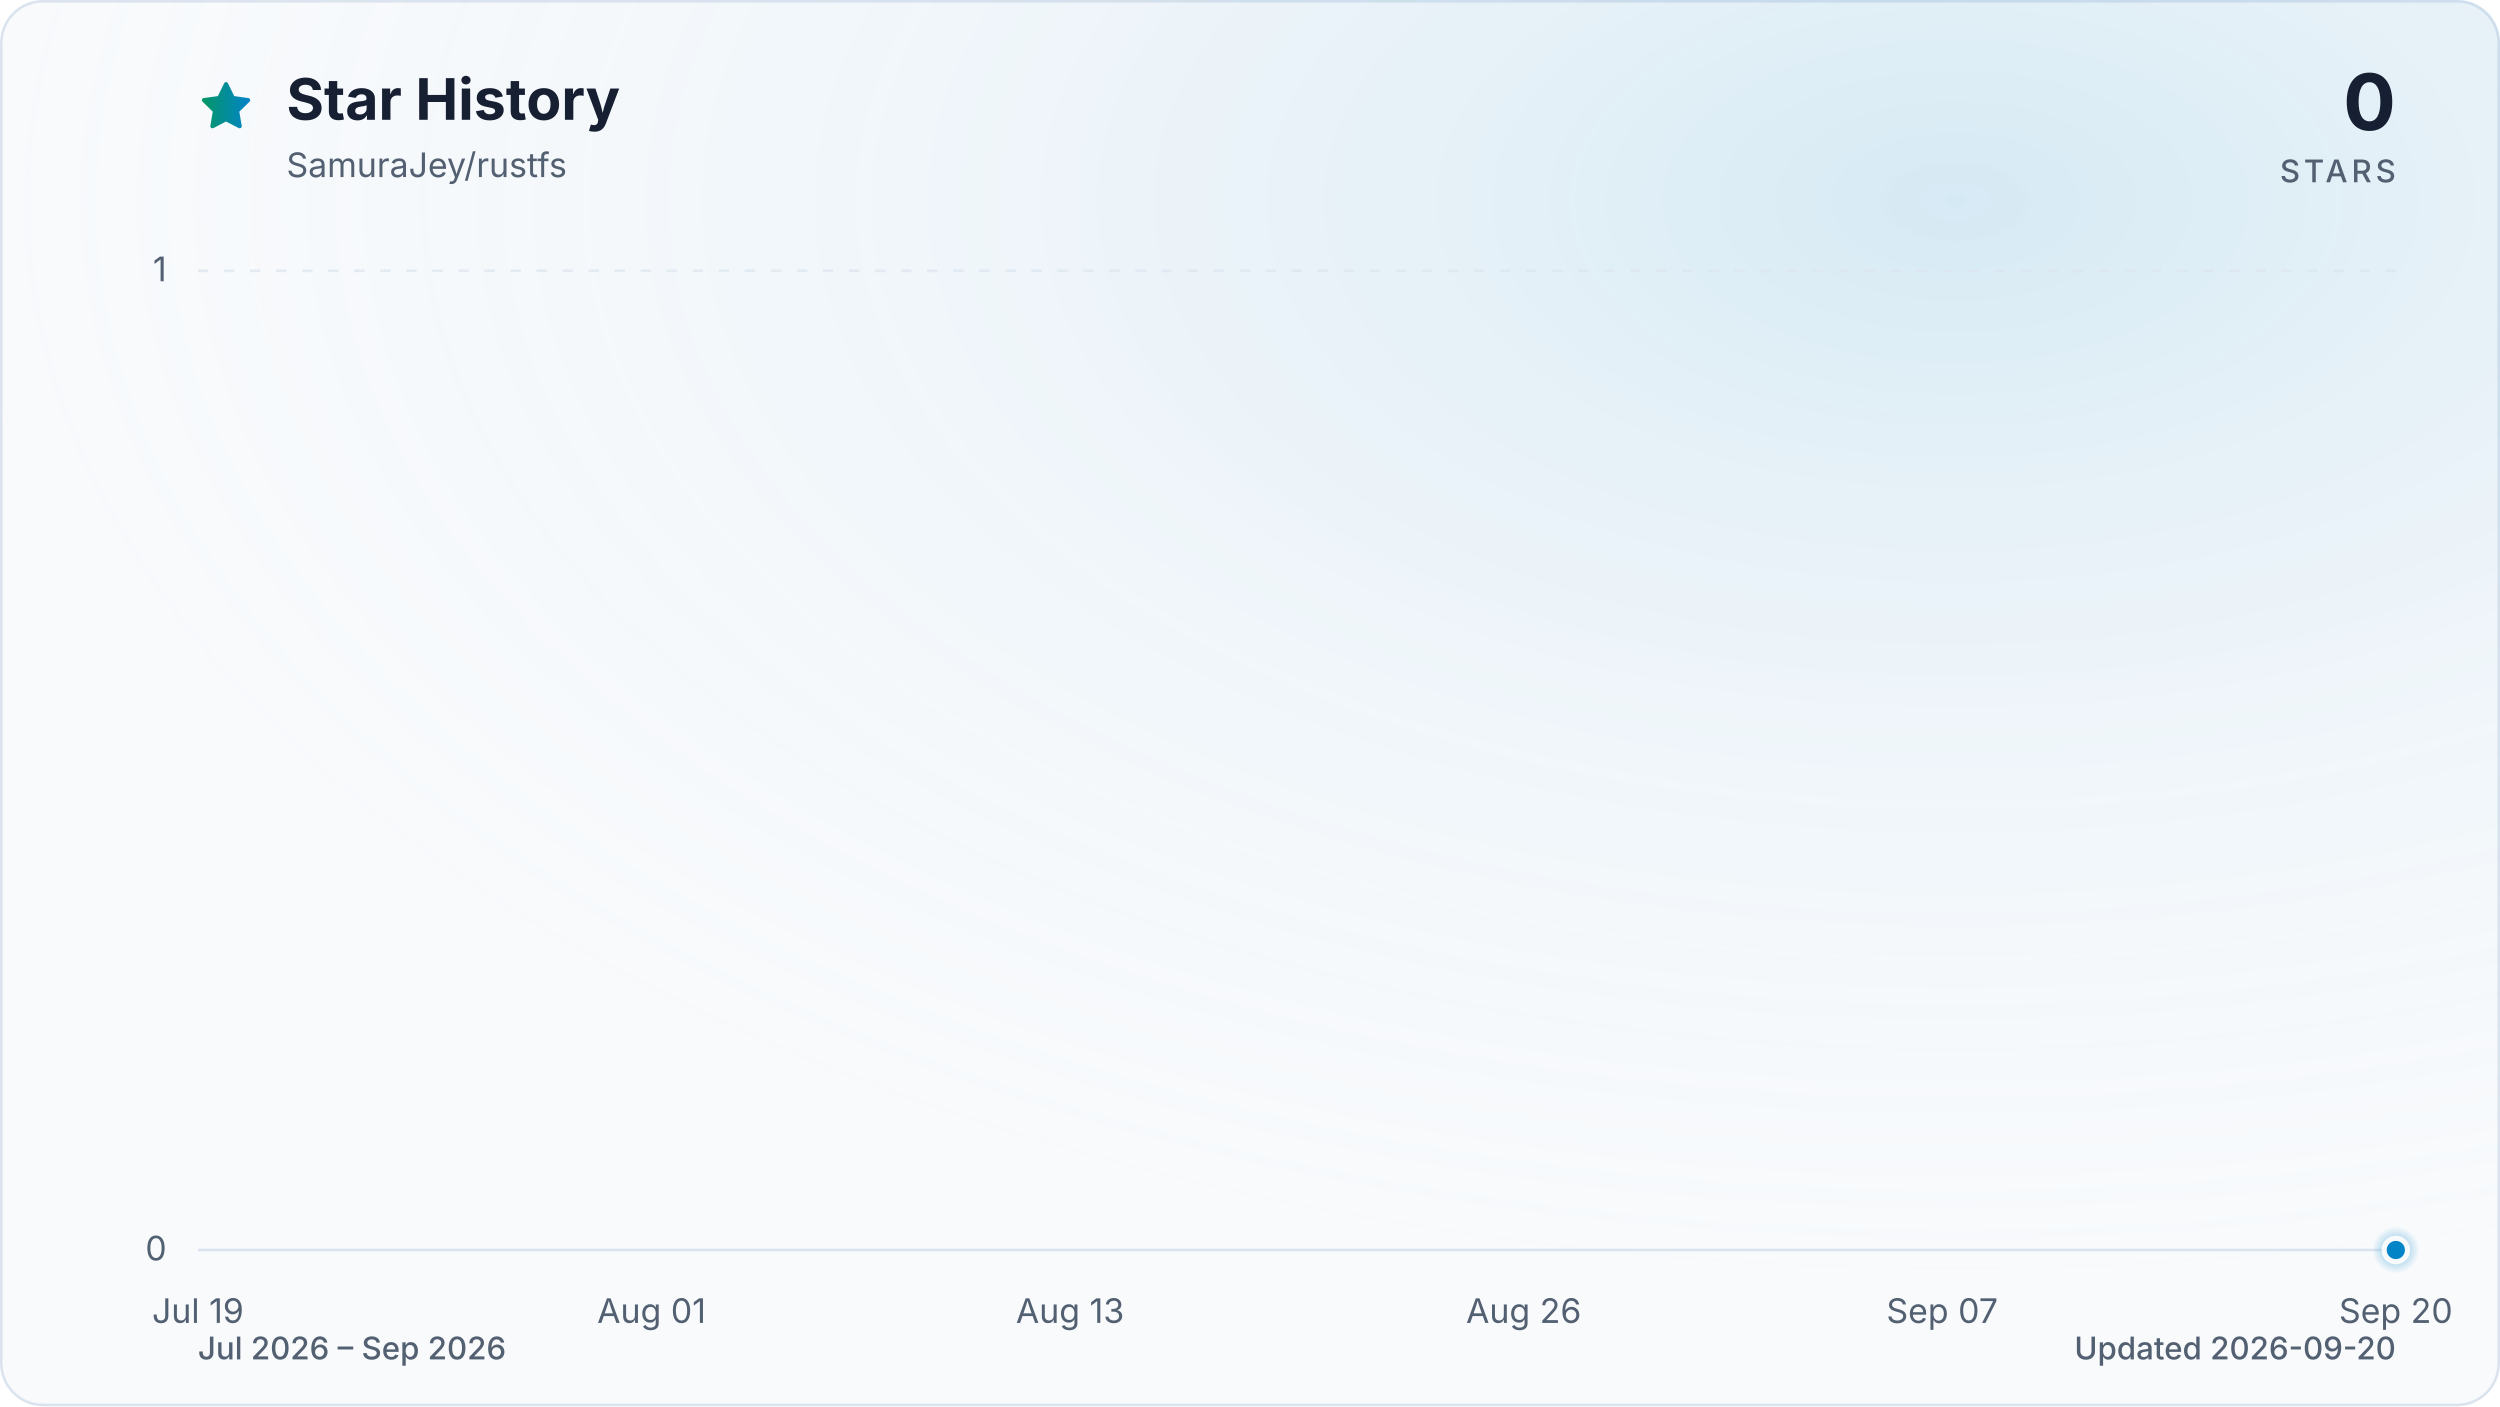
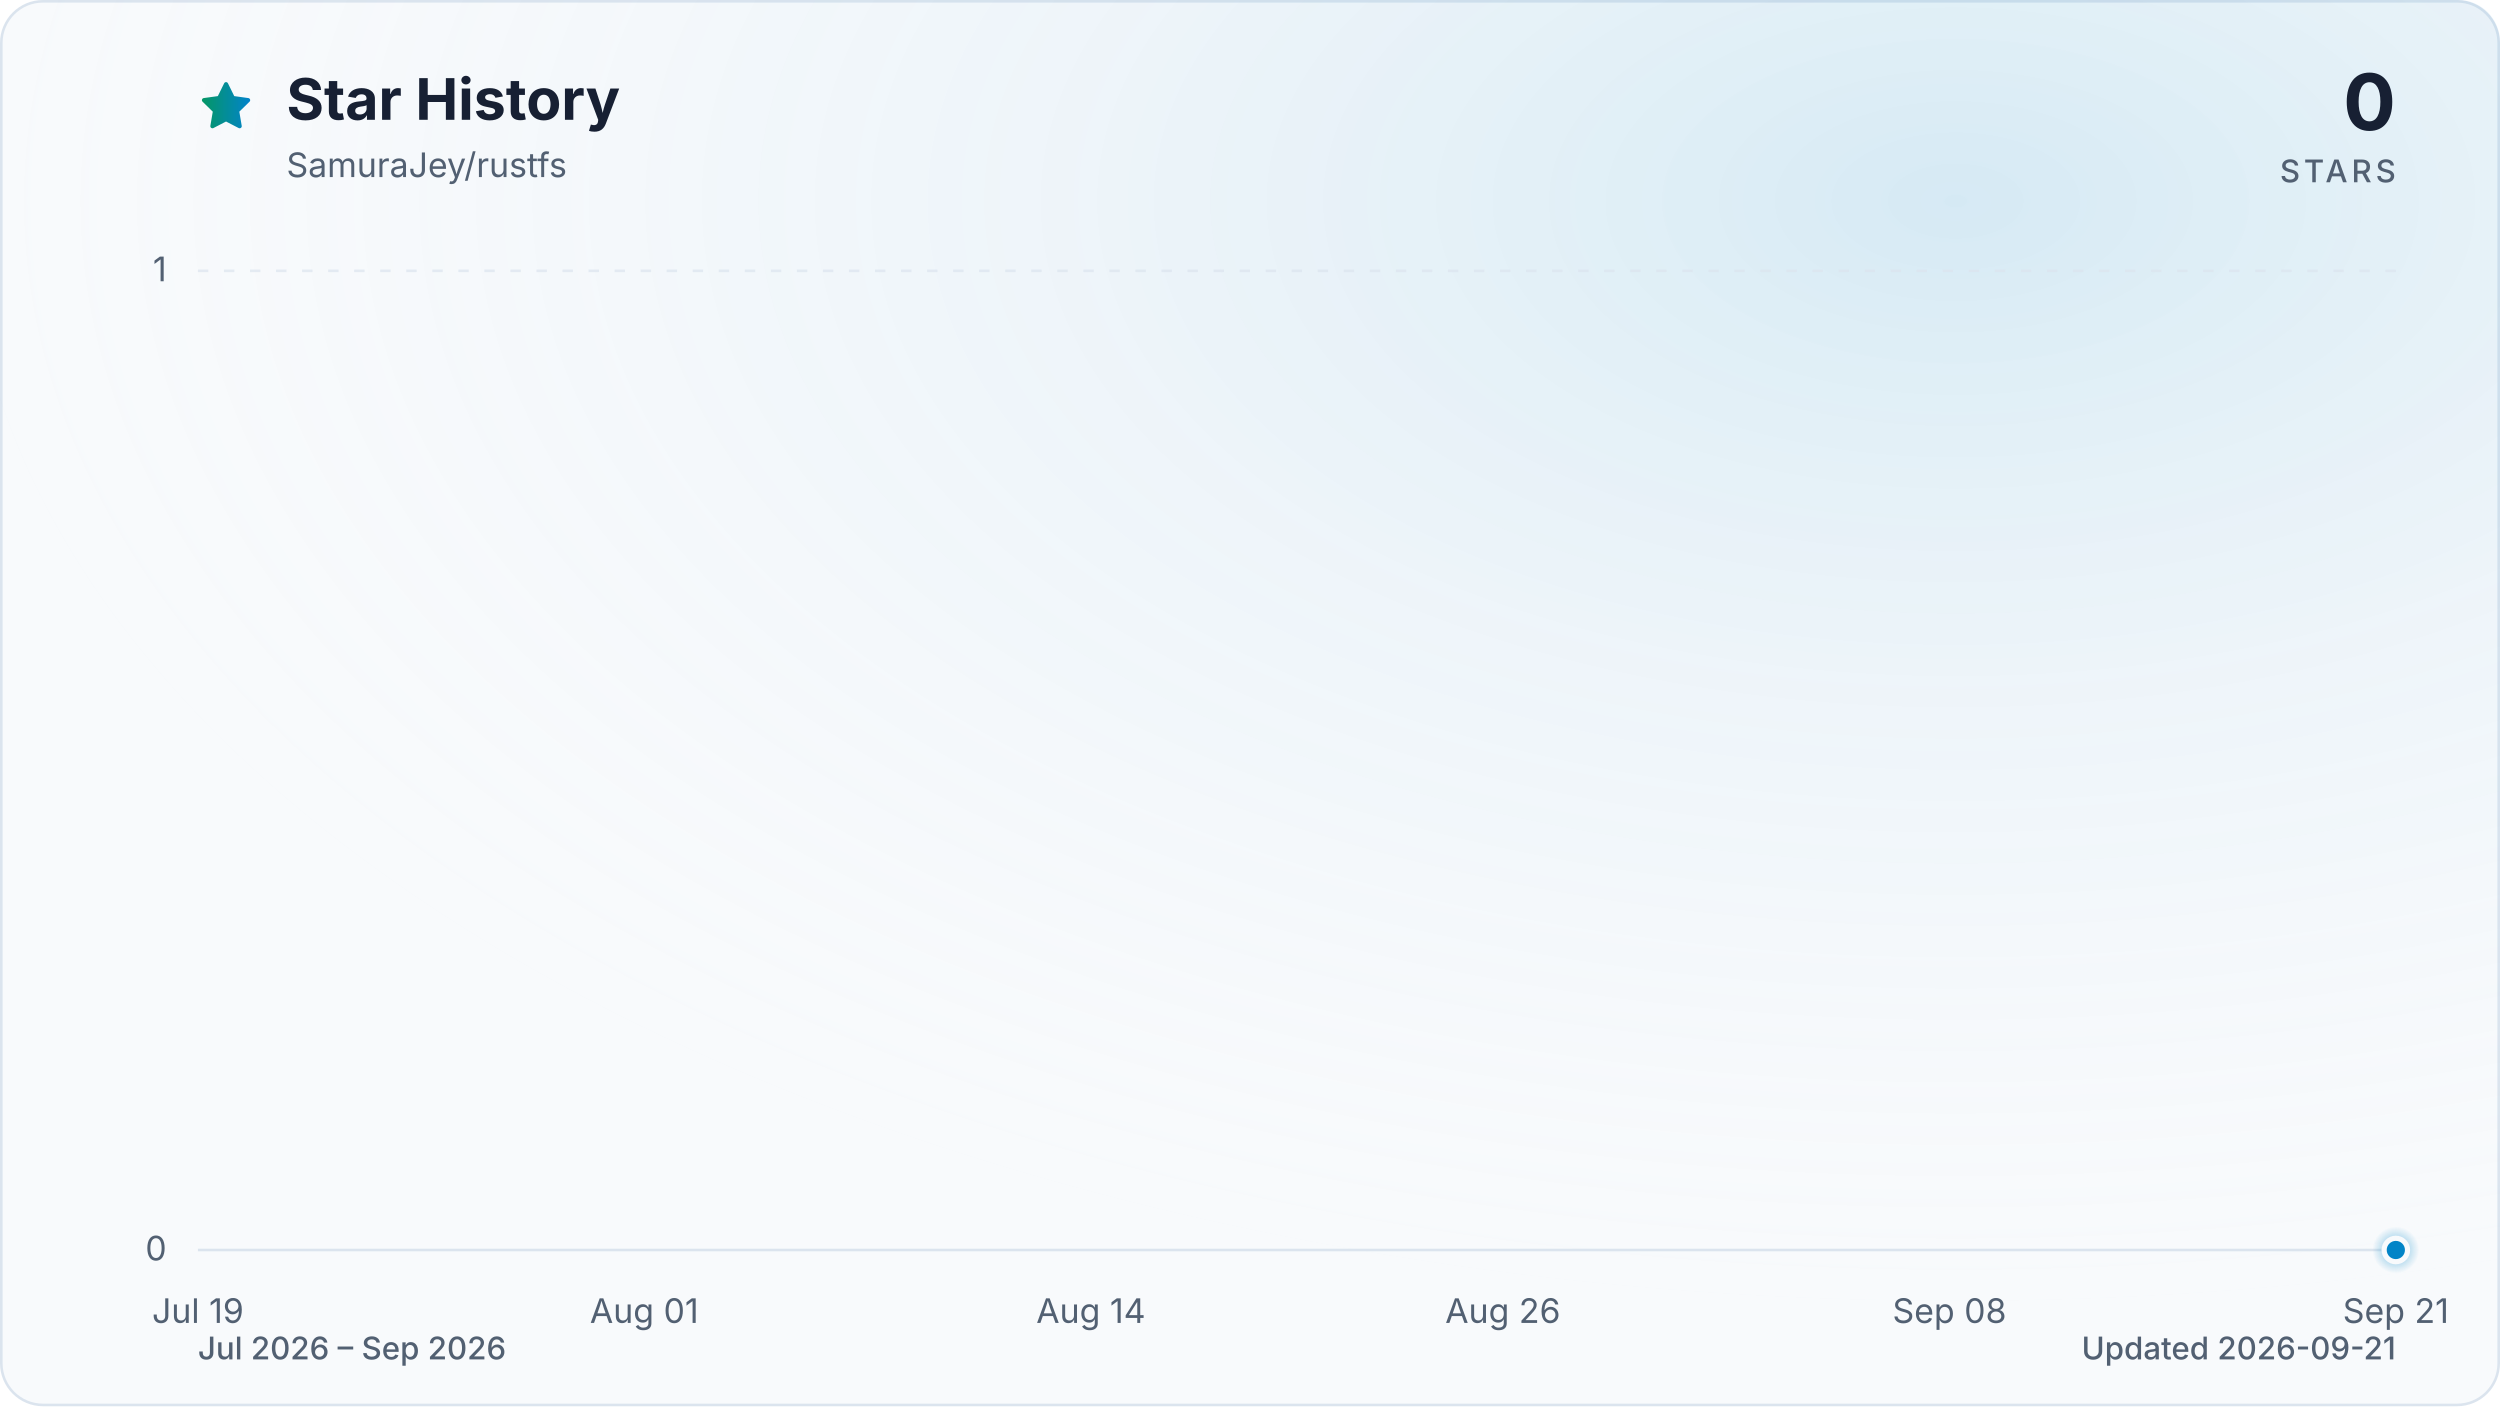
<svg xmlns="http://www.w3.org/2000/svg" viewBox="0 0 960 540" role="img" aria-labelledby="title description" data-style="gradient" data-variant="glow" data-animated="true">
  <defs>
    <linearGradient id="trend" x1="0" y1="0" x2="1" y2="0">
      <stop offset="0%" stop-color="#059669" />
      <stop offset="100%" stop-color="#0284c7" />
    </linearGradient>
    <linearGradient id="area" x1="0" y1="0" x2="0" y2="1">
      <stop offset="0%" stop-color="#059669" stop-opacity="0.30" />
      <stop offset="55%" stop-color="#0284c7" stop-opacity="0.10" />
      <stop offset="100%" stop-color="#0284c7" stop-opacity="0.01" />
    </linearGradient>
    <radialGradient id="marker-halo" cx="50%" cy="50%" r="50%">
      <stop offset="0%" stop-color="#0284c7" stop-opacity="0.55" />
      <stop offset="100%" stop-color="#0284c7" stop-opacity="0" />
    </radialGradient>
    <radialGradient id="surface-glow" cx="78%" cy="14%" r="80%">
      <stop offset="0%" stop-color="#0284c7" stop-opacity="0.14" />
      <stop offset="100%" stop-color="#f8fafc" stop-opacity="0" />
    </radialGradient>
    <filter id="trend-glow" x="-20%" y="-20%" width="140%" height="140%">
      <feGaussianBlur stdDeviation="7" />
    </filter>
  </defs>
  <style>
.trend-enter{transform-box:fill-box;transform-origin:center;animation:trend-enter 520ms cubic-bezier(0.16,1,0.3,1)}
.marker-enter{transform-box:fill-box;transform-origin:center;animation:marker-enter 320ms cubic-bezier(0.16,1,0.3,1) 200ms both}
.marker-pulse{transform-box:fill-box;transform-origin:center;animation:marker-pulse 2.6s ease-out infinite}
@keyframes trend-enter{from{opacity:.35;transform:translateY(10px)}to{opacity:1;transform:translateY(0)}}
@keyframes marker-enter{from{opacity:0;transform:scale(.4)}to{opacity:1;transform:scale(1)}}
@keyframes marker-pulse{0%{opacity:.5;transform:scale(.7)}70%,100%{opacity:0;transform:scale(2.1)}}
@media (prefers-reduced-motion:reduce){.trend-enter,.marker-enter,.marker-pulse{animation:none!important}}
@media (prefers-reduced-motion:reduce){.marker-pulse{opacity:0}}
</style>
  <rect x="0.5" y="0.5" width="959" height="539" fill="#f8fafc" stroke="#dbe4ee" stroke-width="1" rx="16" />
  <rect width="960" height="540" fill="url(#surface-glow)" rx="16" />
  <path d="M12 2.6l2.9 5.9 6.5.9-4.7 4.6 1.1 6.5-5.8-3-5.8 3 1.1-6.5-4.7-4.6 6.5-.9L12 2.6Z" transform="translate(76 30) scale(.9)" fill="url(#trend)" stroke="url(#trend)" stroke-width="1.8" stroke-linejoin="round" aria-hidden="true" />
  <text x="110" y="46" fill="#172033" font-family="ui-sans-serif, system-ui, -apple-system, BlinkMacSystemFont, 'Segoe UI', sans-serif" font-size="22" font-weight="700">Star History</text>
  <text x="110" y="68" fill="#526072" font-family="ui-sans-serif, system-ui, -apple-system, BlinkMacSystemFont, 'Segoe UI', sans-serif" font-size="13">SamuraJey/rustfs</text>
  <text x="920" y="50" fill="#172033" font-family="ui-sans-serif, system-ui, -apple-system, BlinkMacSystemFont, 'Segoe UI', sans-serif" font-size="30" font-weight="700" text-anchor="end">0</text>
  <text x="920" y="70" fill="#526072" font-family="ui-sans-serif, system-ui, -apple-system, BlinkMacSystemFont, 'Segoe UI', sans-serif" font-size="12" font-weight="500" letter-spacing="1.5" text-anchor="end">STARS</text>
  <line x1="76" y1="480.0" x2="920" y2="480.0" stroke="#dbe4ee" stroke-width="1" stroke-dasharray="0" opacity="1" />
  <text x="64" y="484.0" fill="#526072" font-family="ui-sans-serif, system-ui, -apple-system, BlinkMacSystemFont, 'Segoe UI', sans-serif" font-size="13" text-anchor="end">0</text>
  <line x1="76" y1="104.0" x2="920" y2="104.0" stroke="#dbe4ee" stroke-width="1" stroke-dasharray="4 6" opacity="0.7" />
  <text x="64" y="108.0" fill="#526072" font-family="ui-sans-serif, system-ui, -apple-system, BlinkMacSystemFont, 'Segoe UI', sans-serif" font-size="13" text-anchor="end">1</text>
  <text x="76.0" y="508" fill="#526072" font-family="ui-sans-serif, system-ui, -apple-system, BlinkMacSystemFont, 'Segoe UI', sans-serif" font-size="13" text-anchor="middle">Jul 19</text>
-   <text x="250.2" y="508" fill="#526072" font-family="ui-sans-serif, system-ui, -apple-system, BlinkMacSystemFont, 'Segoe UI', sans-serif" font-size="13" text-anchor="middle">Aug 01</text>
-   <text x="410.9" y="508" fill="#526072" font-family="ui-sans-serif, system-ui, -apple-system, BlinkMacSystemFont, 'Segoe UI', sans-serif" font-size="13" text-anchor="middle">Aug 13</text>
-   <text x="585.1" y="508" fill="#526072" font-family="ui-sans-serif, system-ui, -apple-system, BlinkMacSystemFont, 'Segoe UI', sans-serif" font-size="13" text-anchor="middle">Aug 26</text>
-   <text x="745.8" y="508" fill="#526072" font-family="ui-sans-serif, system-ui, -apple-system, BlinkMacSystemFont, 'Segoe UI', sans-serif" font-size="13" text-anchor="middle">Sep 07</text>
-   <text x="920.0" y="508" fill="#526072" font-family="ui-sans-serif, system-ui, -apple-system, BlinkMacSystemFont, 'Segoe UI', sans-serif" font-size="13" text-anchor="middle">Sep 20</text>
+   <text x="247.4" y="508" fill="#526072" font-family="ui-sans-serif, system-ui, -apple-system, BlinkMacSystemFont, 'Segoe UI', sans-serif" font-size="13" text-anchor="middle">Aug 01</text>
+   <text x="418.9" y="508" fill="#526072" font-family="ui-sans-serif, system-ui, -apple-system, BlinkMacSystemFont, 'Segoe UI', sans-serif" font-size="13" text-anchor="middle">Aug 14</text>
+   <text x="577.1" y="508" fill="#526072" font-family="ui-sans-serif, system-ui, -apple-system, BlinkMacSystemFont, 'Segoe UI', sans-serif" font-size="13" text-anchor="middle">Aug 26</text>
+   <text x="748.6" y="508" fill="#526072" font-family="ui-sans-serif, system-ui, -apple-system, BlinkMacSystemFont, 'Segoe UI', sans-serif" font-size="13" text-anchor="middle">Sep 08</text>
+   <text x="920.0" y="508" fill="#526072" font-family="ui-sans-serif, system-ui, -apple-system, BlinkMacSystemFont, 'Segoe UI', sans-serif" font-size="13" text-anchor="middle">Sep 21</text>
  <g class="trend-enter">
-     <path d="M 76.0 480.0 C 80.5 480.0, 84.9 480.0, 89.4 480.0 C 93.9 480.0, 98.3 480.0, 102.8 480.0 C 107.3 480.0, 111.7 480.0, 116.2 480.0 C 120.7 480.0, 125.1 480.0, 129.6 480.0 C 134.1 480.0, 138.5 480.0, 143.0 480.0 C 147.4 480.0, 151.9 480.0, 156.4 480.0 C 160.8 480.0, 165.3 480.0, 169.8 480.0 C 174.2 480.0, 178.7 480.0, 183.2 480.0 C 187.6 480.0, 192.1 480.0, 196.6 480.0 C 201.0 480.0, 205.5 480.0, 210.0 480.0 C 214.4 480.0, 218.9 480.0, 223.4 480.0 C 227.8 480.0, 232.3 480.0, 236.8 480.0 C 241.2 480.0, 245.7 480.0, 250.2 480.0 C 254.6 480.0, 259.1 480.0, 263.6 480.0 C 268.0 480.0, 272.5 480.0, 277.0 480.0 C 281.4 480.0, 285.9 480.0, 290.3 480.0 C 294.8 480.0, 299.3 480.0, 303.7 480.0 C 308.2 480.0, 312.7 480.0, 317.1 480.0 C 321.6 480.0, 326.1 480.0, 330.5 480.0 C 335.0 480.0, 339.5 480.0, 343.9 480.0 C 348.4 480.0, 352.9 480.0, 357.3 480.0 C 361.8 480.0, 366.3 480.0, 370.7 480.0 C 375.2 480.0, 379.7 480.0, 384.1 480.0 C 388.6 480.0, 393.1 480.0, 397.5 480.0 C 402.0 480.0, 406.5 480.0, 410.9 480.0 C 415.4 480.0, 419.9 480.0, 424.3 480.0 C 428.8 480.0, 433.2 480.0, 437.7 480.0 C 442.2 480.0, 446.6 480.0, 451.1 480.0 C 455.6 480.0, 460.0 480.0, 464.5 480.0 C 469.0 480.0, 473.4 480.0, 477.9 480.0 C 482.4 480.0, 486.8 480.0, 491.3 480.0 C 495.8 480.0, 500.2 480.0, 504.7 480.0 C 509.2 480.0, 513.6 480.0, 518.1 480.0 C 522.6 480.0, 527.0 480.0, 531.5 480.0 C 536.0 480.0, 540.4 480.0, 544.9 480.0 C 549.4 480.0, 553.8 480.0, 558.3 480.0 C 562.8 480.0, 567.2 480.0, 571.7 480.0 C 576.1 480.0, 580.6 480.0, 585.1 480.0 C 589.5 480.0, 594.0 480.0, 598.5 480.0 C 602.9 480.0, 607.4 480.0, 611.9 480.0 C 616.3 480.0, 620.8 480.0, 625.3 480.0 C 629.7 480.0, 634.2 480.0, 638.7 480.0 C 643.1 480.0, 647.6 480.0, 652.1 480.0 C 656.5 480.0, 661.0 480.0, 665.5 480.0 C 669.9 480.0, 674.4 480.0, 678.9 480.0 C 683.3 480.0, 687.8 480.0, 692.3 480.0 C 696.7 480.0, 701.2 480.0, 705.7 480.0 C 710.1 480.0, 714.6 480.0, 719.0 480.0 C 723.5 480.0, 728.0 480.0, 732.4 480.0 C 736.9 480.0, 741.4 480.0, 745.8 480.0 C 750.3 480.0, 754.8 480.0, 759.2 480.0 C 763.7 480.0, 768.2 480.0, 772.6 480.0 C 777.1 480.0, 781.6 480.0, 786.0 480.0 C 790.5 480.0, 795.0 480.0, 799.4 480.0 C 803.9 480.0, 808.4 480.0, 812.8 480.0 C 817.3 480.0, 821.8 480.0, 826.2 480.0 C 830.7 480.0, 835.2 480.0, 839.6 480.0 C 844.1 480.0, 848.6 480.0, 853.0 480.0 C 857.5 480.0, 861.9 480.0, 866.4 480.0 C 870.9 480.0, 875.3 480.0, 879.8 480.0 C 884.3 480.0, 888.7 480.0, 893.2 480.0 C 897.7 480.0, 902.1 480.0, 906.6 480.0 C 911.1 480.0, 915.5 480.0, 920.0 480.0 L 920.0 480.0 L 76.0 480.0 Z" fill="url(#area)" />
-     <path d="M 76.0 480.0 C 80.5 480.0, 84.9 480.0, 89.4 480.0 C 93.9 480.0, 98.3 480.0, 102.8 480.0 C 107.3 480.0, 111.7 480.0, 116.2 480.0 C 120.7 480.0, 125.1 480.0, 129.6 480.0 C 134.1 480.0, 138.5 480.0, 143.0 480.0 C 147.4 480.0, 151.9 480.0, 156.4 480.0 C 160.8 480.0, 165.3 480.0, 169.8 480.0 C 174.2 480.0, 178.7 480.0, 183.2 480.0 C 187.6 480.0, 192.1 480.0, 196.6 480.0 C 201.0 480.0, 205.5 480.0, 210.0 480.0 C 214.4 480.0, 218.9 480.0, 223.4 480.0 C 227.8 480.0, 232.3 480.0, 236.8 480.0 C 241.2 480.0, 245.7 480.0, 250.2 480.0 C 254.6 480.0, 259.1 480.0, 263.6 480.0 C 268.0 480.0, 272.5 480.0, 277.0 480.0 C 281.4 480.0, 285.9 480.0, 290.3 480.0 C 294.8 480.0, 299.3 480.0, 303.7 480.0 C 308.2 480.0, 312.7 480.0, 317.1 480.0 C 321.6 480.0, 326.1 480.0, 330.5 480.0 C 335.0 480.0, 339.5 480.0, 343.9 480.0 C 348.4 480.0, 352.9 480.0, 357.3 480.0 C 361.8 480.0, 366.3 480.0, 370.7 480.0 C 375.2 480.0, 379.7 480.0, 384.1 480.0 C 388.6 480.0, 393.1 480.0, 397.5 480.0 C 402.0 480.0, 406.5 480.0, 410.9 480.0 C 415.4 480.0, 419.9 480.0, 424.3 480.0 C 428.8 480.0, 433.2 480.0, 437.7 480.0 C 442.2 480.0, 446.6 480.0, 451.1 480.0 C 455.6 480.0, 460.0 480.0, 464.5 480.0 C 469.0 480.0, 473.4 480.0, 477.9 480.0 C 482.4 480.0, 486.8 480.0, 491.3 480.0 C 495.8 480.0, 500.2 480.0, 504.7 480.0 C 509.2 480.0, 513.6 480.0, 518.1 480.0 C 522.6 480.0, 527.0 480.0, 531.5 480.0 C 536.0 480.0, 540.4 480.0, 544.9 480.0 C 549.4 480.0, 553.8 480.0, 558.3 480.0 C 562.8 480.0, 567.2 480.0, 571.7 480.0 C 576.1 480.0, 580.6 480.0, 585.1 480.0 C 589.5 480.0, 594.0 480.0, 598.5 480.0 C 602.9 480.0, 607.4 480.0, 611.9 480.0 C 616.3 480.0, 620.8 480.0, 625.3 480.0 C 629.7 480.0, 634.2 480.0, 638.7 480.0 C 643.1 480.0, 647.6 480.0, 652.1 480.0 C 656.5 480.0, 661.0 480.0, 665.5 480.0 C 669.9 480.0, 674.4 480.0, 678.9 480.0 C 683.3 480.0, 687.8 480.0, 692.3 480.0 C 696.7 480.0, 701.2 480.0, 705.7 480.0 C 710.1 480.0, 714.6 480.0, 719.0 480.0 C 723.5 480.0, 728.0 480.0, 732.4 480.0 C 736.9 480.0, 741.4 480.0, 745.8 480.0 C 750.3 480.0, 754.8 480.0, 759.2 480.0 C 763.7 480.0, 768.2 480.0, 772.6 480.0 C 777.1 480.0, 781.6 480.0, 786.0 480.0 C 790.5 480.0, 795.0 480.0, 799.4 480.0 C 803.9 480.0, 808.4 480.0, 812.8 480.0 C 817.3 480.0, 821.8 480.0, 826.2 480.0 C 830.7 480.0, 835.2 480.0, 839.6 480.0 C 844.1 480.0, 848.6 480.0, 853.0 480.0 C 857.5 480.0, 861.9 480.0, 866.4 480.0 C 870.9 480.0, 875.3 480.0, 879.8 480.0 C 884.3 480.0, 888.7 480.0, 893.2 480.0 C 897.7 480.0, 902.1 480.0, 906.6 480.0 C 911.1 480.0, 915.5 480.0, 920.0 480.0" fill="none" stroke="url(#trend)" stroke-width="12" stroke-linecap="round" stroke-linejoin="round" opacity="0.16" filter="url(#trend-glow)" />
-     <path d="M 76.0 480.0 C 80.5 480.0, 84.9 480.0, 89.4 480.0 C 93.9 480.0, 98.3 480.0, 102.8 480.0 C 107.3 480.0, 111.7 480.0, 116.2 480.0 C 120.7 480.0, 125.1 480.0, 129.6 480.0 C 134.1 480.0, 138.5 480.0, 143.0 480.0 C 147.4 480.0, 151.9 480.0, 156.4 480.0 C 160.8 480.0, 165.3 480.0, 169.8 480.0 C 174.2 480.0, 178.7 480.0, 183.2 480.0 C 187.6 480.0, 192.1 480.0, 196.6 480.0 C 201.0 480.0, 205.5 480.0, 210.0 480.0 C 214.4 480.0, 218.9 480.0, 223.4 480.0 C 227.8 480.0, 232.3 480.0, 236.8 480.0 C 241.2 480.0, 245.7 480.0, 250.2 480.0 C 254.6 480.0, 259.1 480.0, 263.6 480.0 C 268.0 480.0, 272.5 480.0, 277.0 480.0 C 281.4 480.0, 285.9 480.0, 290.3 480.0 C 294.8 480.0, 299.3 480.0, 303.7 480.0 C 308.2 480.0, 312.7 480.0, 317.1 480.0 C 321.6 480.0, 326.1 480.0, 330.5 480.0 C 335.0 480.0, 339.5 480.0, 343.9 480.0 C 348.4 480.0, 352.9 480.0, 357.3 480.0 C 361.8 480.0, 366.3 480.0, 370.7 480.0 C 375.2 480.0, 379.7 480.0, 384.1 480.0 C 388.6 480.0, 393.1 480.0, 397.5 480.0 C 402.0 480.0, 406.5 480.0, 410.9 480.0 C 415.4 480.0, 419.9 480.0, 424.3 480.0 C 428.8 480.0, 433.2 480.0, 437.7 480.0 C 442.2 480.0, 446.6 480.0, 451.1 480.0 C 455.6 480.0, 460.0 480.0, 464.5 480.0 C 469.0 480.0, 473.4 480.0, 477.9 480.0 C 482.4 480.0, 486.8 480.0, 491.3 480.0 C 495.8 480.0, 500.2 480.0, 504.7 480.0 C 509.2 480.0, 513.6 480.0, 518.1 480.0 C 522.6 480.0, 527.0 480.0, 531.5 480.0 C 536.0 480.0, 540.4 480.0, 544.9 480.0 C 549.4 480.0, 553.8 480.0, 558.3 480.0 C 562.8 480.0, 567.2 480.0, 571.7 480.0 C 576.1 480.0, 580.6 480.0, 585.1 480.0 C 589.5 480.0, 594.0 480.0, 598.5 480.0 C 602.9 480.0, 607.4 480.0, 611.9 480.0 C 616.3 480.0, 620.8 480.0, 625.3 480.0 C 629.7 480.0, 634.2 480.0, 638.7 480.0 C 643.1 480.0, 647.6 480.0, 652.1 480.0 C 656.5 480.0, 661.0 480.0, 665.5 480.0 C 669.9 480.0, 674.4 480.0, 678.9 480.0 C 683.3 480.0, 687.8 480.0, 692.3 480.0 C 696.7 480.0, 701.2 480.0, 705.7 480.0 C 710.1 480.0, 714.6 480.0, 719.0 480.0 C 723.5 480.0, 728.0 480.0, 732.4 480.0 C 736.9 480.0, 741.4 480.0, 745.8 480.0 C 750.3 480.0, 754.8 480.0, 759.2 480.0 C 763.7 480.0, 768.2 480.0, 772.6 480.0 C 777.1 480.0, 781.6 480.0, 786.0 480.0 C 790.5 480.0, 795.0 480.0, 799.4 480.0 C 803.9 480.0, 808.4 480.0, 812.8 480.0 C 817.3 480.0, 821.8 480.0, 826.2 480.0 C 830.7 480.0, 835.2 480.0, 839.6 480.0 C 844.1 480.0, 848.6 480.0, 853.0 480.0 C 857.5 480.0, 861.9 480.0, 866.4 480.0 C 870.9 480.0, 875.3 480.0, 879.8 480.0 C 884.3 480.0, 888.7 480.0, 893.2 480.0 C 897.7 480.0, 902.1 480.0, 906.6 480.0 C 911.1 480.0, 915.5 480.0, 920.0 480.0" fill="none" stroke="url(#trend)" stroke-width="3" stroke-linecap="round" stroke-linejoin="round" />
+     <path d="M 76.0 480.0 C 80.4 480.0, 84.8 480.0, 89.2 480.0 C 93.6 480.0, 98.0 480.0, 102.4 480.0 C 106.8 480.0, 111.2 480.0, 115.6 480.0 C 120.0 480.0, 124.4 480.0, 128.8 480.0 C 133.1 480.0, 137.5 480.0, 141.9 480.0 C 146.3 480.0, 150.7 480.0, 155.1 480.0 C 159.5 480.0, 163.9 480.0, 168.3 480.0 C 172.7 480.0, 177.1 480.0, 181.5 480.0 C 185.9 480.0, 190.3 480.0, 194.7 480.0 C 199.1 480.0, 203.5 480.0, 207.9 480.0 C 212.3 480.0, 216.7 480.0, 221.1 480.0 C 225.5 480.0, 229.9 480.0, 234.3 480.0 C 238.6 480.0, 243.0 480.0, 247.4 480.0 C 251.8 480.0, 256.2 480.0, 260.6 480.0 C 265.0 480.0, 269.4 480.0, 273.8 480.0 C 278.2 480.0, 282.6 480.0, 287.0 480.0 C 291.4 480.0, 295.8 480.0, 300.2 480.0 C 304.6 480.0, 309.0 480.0, 313.4 480.0 C 317.8 480.0, 322.2 480.0, 326.6 480.0 C 331.0 480.0, 335.4 480.0, 339.8 480.0 C 344.1 480.0, 348.5 480.0, 352.9 480.0 C 357.3 480.0, 361.7 480.0, 366.1 480.0 C 370.5 480.0, 374.9 480.0, 379.3 480.0 C 383.7 480.0, 388.1 480.0, 392.5 480.0 C 396.9 480.0, 401.3 480.0, 405.7 480.0 C 410.1 480.0, 414.5 480.0, 418.9 480.0 C 423.3 480.0, 427.7 480.0, 432.1 480.0 C 436.5 480.0, 440.9 480.0, 445.3 480.0 C 449.6 480.0, 454.0 480.0, 458.4 480.0 C 462.8 480.0, 467.2 480.0, 471.6 480.0 C 476.0 480.0, 480.4 480.0, 484.8 480.0 C 489.2 480.0, 493.6 480.0, 498.0 480.0 C 502.4 480.0, 506.8 480.0, 511.2 480.0 C 515.6 480.0, 520.0 480.0, 524.4 480.0 C 528.8 480.0, 533.2 480.0, 537.6 480.0 C 542.0 480.0, 546.4 480.0, 550.8 480.0 C 555.1 480.0, 559.5 480.0, 563.9 480.0 C 568.3 480.0, 572.7 480.0, 577.1 480.0 C 581.5 480.0, 585.9 480.0, 590.3 480.0 C 594.7 480.0, 599.1 480.0, 603.5 480.0 C 607.9 480.0, 612.3 480.0, 616.7 480.0 C 621.1 480.0, 625.5 480.0, 629.9 480.0 C 634.3 480.0, 638.7 480.0, 643.1 480.0 C 647.5 480.0, 651.9 480.0, 656.3 480.0 C 660.6 480.0, 665.0 480.0, 669.4 480.0 C 673.8 480.0, 678.2 480.0, 682.6 480.0 C 687.0 480.0, 691.4 480.0, 695.8 480.0 C 700.2 480.0, 704.6 480.0, 709.0 480.0 C 713.4 480.0, 717.8 480.0, 722.2 480.0 C 726.6 480.0, 731.0 480.0, 735.4 480.0 C 739.8 480.0, 744.2 480.0, 748.6 480.0 C 753.0 480.0, 757.4 480.0, 761.8 480.0 C 766.1 480.0, 770.5 480.0, 774.9 480.0 C 779.3 480.0, 783.7 480.0, 788.1 480.0 C 792.5 480.0, 796.9 480.0, 801.3 480.0 C 805.7 480.0, 810.1 480.0, 814.5 480.0 C 818.9 480.0, 823.3 480.0, 827.7 480.0 C 832.1 480.0, 836.5 480.0, 840.9 480.0 C 845.3 480.0, 849.7 480.0, 854.1 480.0 C 858.5 480.0, 862.9 480.0, 867.3 480.0 C 871.6 480.0, 876.0 480.0, 880.4 480.0 C 884.8 480.0, 889.2 480.0, 893.6 480.0 C 898.0 480.0, 902.4 480.0, 906.8 480.0 C 911.2 480.0, 915.6 480.0, 920.0 480.0 L 920.0 480.0 L 76.0 480.0 Z" fill="url(#area)" />
+     <path d="M 76.0 480.0 C 80.4 480.0, 84.8 480.0, 89.2 480.0 C 93.6 480.0, 98.0 480.0, 102.4 480.0 C 106.8 480.0, 111.2 480.0, 115.6 480.0 C 120.0 480.0, 124.4 480.0, 128.8 480.0 C 133.1 480.0, 137.5 480.0, 141.9 480.0 C 146.3 480.0, 150.7 480.0, 155.1 480.0 C 159.5 480.0, 163.9 480.0, 168.3 480.0 C 172.7 480.0, 177.1 480.0, 181.5 480.0 C 185.9 480.0, 190.3 480.0, 194.7 480.0 C 199.1 480.0, 203.5 480.0, 207.9 480.0 C 212.3 480.0, 216.7 480.0, 221.1 480.0 C 225.5 480.0, 229.9 480.0, 234.3 480.0 C 238.6 480.0, 243.0 480.0, 247.4 480.0 C 251.8 480.0, 256.2 480.0, 260.6 480.0 C 265.0 480.0, 269.4 480.0, 273.8 480.0 C 278.2 480.0, 282.6 480.0, 287.0 480.0 C 291.4 480.0, 295.8 480.0, 300.2 480.0 C 304.6 480.0, 309.0 480.0, 313.4 480.0 C 317.8 480.0, 322.2 480.0, 326.6 480.0 C 331.0 480.0, 335.4 480.0, 339.8 480.0 C 344.1 480.0, 348.5 480.0, 352.9 480.0 C 357.3 480.0, 361.7 480.0, 366.1 480.0 C 370.5 480.0, 374.9 480.0, 379.3 480.0 C 383.7 480.0, 388.1 480.0, 392.5 480.0 C 396.9 480.0, 401.3 480.0, 405.7 480.0 C 410.1 480.0, 414.5 480.0, 418.9 480.0 C 423.3 480.0, 427.7 480.0, 432.1 480.0 C 436.5 480.0, 440.9 480.0, 445.3 480.0 C 449.6 480.0, 454.0 480.0, 458.4 480.0 C 462.8 480.0, 467.2 480.0, 471.6 480.0 C 476.0 480.0, 480.4 480.0, 484.8 480.0 C 489.2 480.0, 493.6 480.0, 498.0 480.0 C 502.4 480.0, 506.8 480.0, 511.2 480.0 C 515.6 480.0, 520.0 480.0, 524.4 480.0 C 528.8 480.0, 533.2 480.0, 537.6 480.0 C 542.0 480.0, 546.4 480.0, 550.8 480.0 C 555.1 480.0, 559.5 480.0, 563.9 480.0 C 568.3 480.0, 572.7 480.0, 577.1 480.0 C 581.5 480.0, 585.9 480.0, 590.3 480.0 C 594.7 480.0, 599.1 480.0, 603.5 480.0 C 607.9 480.0, 612.3 480.0, 616.7 480.0 C 621.1 480.0, 625.5 480.0, 629.9 480.0 C 634.3 480.0, 638.7 480.0, 643.1 480.0 C 647.5 480.0, 651.9 480.0, 656.3 480.0 C 660.6 480.0, 665.0 480.0, 669.4 480.0 C 673.8 480.0, 678.2 480.0, 682.6 480.0 C 687.0 480.0, 691.4 480.0, 695.8 480.0 C 700.2 480.0, 704.6 480.0, 709.0 480.0 C 713.4 480.0, 717.8 480.0, 722.2 480.0 C 726.6 480.0, 731.0 480.0, 735.4 480.0 C 739.8 480.0, 744.2 480.0, 748.6 480.0 C 753.0 480.0, 757.4 480.0, 761.8 480.0 C 766.1 480.0, 770.5 480.0, 774.9 480.0 C 779.3 480.0, 783.7 480.0, 788.1 480.0 C 792.5 480.0, 796.9 480.0, 801.3 480.0 C 805.7 480.0, 810.1 480.0, 814.5 480.0 C 818.9 480.0, 823.3 480.0, 827.7 480.0 C 832.1 480.0, 836.5 480.0, 840.9 480.0 C 845.3 480.0, 849.7 480.0, 854.1 480.0 C 858.5 480.0, 862.9 480.0, 867.3 480.0 C 871.6 480.0, 876.0 480.0, 880.4 480.0 C 884.8 480.0, 889.2 480.0, 893.6 480.0 C 898.0 480.0, 902.4 480.0, 906.8 480.0 C 911.2 480.0, 915.6 480.0, 920.0 480.0" fill="none" stroke="url(#trend)" stroke-width="12" stroke-linecap="round" stroke-linejoin="round" opacity="0.16" filter="url(#trend-glow)" />
+     <path d="M 76.0 480.0 C 80.4 480.0, 84.8 480.0, 89.2 480.0 C 93.6 480.0, 98.0 480.0, 102.4 480.0 C 106.8 480.0, 111.2 480.0, 115.6 480.0 C 120.0 480.0, 124.4 480.0, 128.8 480.0 C 133.1 480.0, 137.5 480.0, 141.9 480.0 C 146.3 480.0, 150.7 480.0, 155.1 480.0 C 159.5 480.0, 163.9 480.0, 168.3 480.0 C 172.7 480.0, 177.1 480.0, 181.5 480.0 C 185.9 480.0, 190.3 480.0, 194.7 480.0 C 199.1 480.0, 203.5 480.0, 207.9 480.0 C 212.3 480.0, 216.7 480.0, 221.1 480.0 C 225.5 480.0, 229.9 480.0, 234.3 480.0 C 238.6 480.0, 243.0 480.0, 247.4 480.0 C 251.8 480.0, 256.2 480.0, 260.6 480.0 C 265.0 480.0, 269.4 480.0, 273.8 480.0 C 278.2 480.0, 282.6 480.0, 287.0 480.0 C 291.4 480.0, 295.8 480.0, 300.2 480.0 C 304.6 480.0, 309.0 480.0, 313.4 480.0 C 317.8 480.0, 322.2 480.0, 326.6 480.0 C 331.0 480.0, 335.4 480.0, 339.8 480.0 C 344.1 480.0, 348.5 480.0, 352.9 480.0 C 357.3 480.0, 361.7 480.0, 366.1 480.0 C 370.5 480.0, 374.9 480.0, 379.3 480.0 C 383.7 480.0, 388.1 480.0, 392.5 480.0 C 396.9 480.0, 401.3 480.0, 405.7 480.0 C 410.1 480.0, 414.5 480.0, 418.9 480.0 C 423.3 480.0, 427.7 480.0, 432.1 480.0 C 436.5 480.0, 440.9 480.0, 445.3 480.0 C 449.6 480.0, 454.0 480.0, 458.4 480.0 C 462.8 480.0, 467.2 480.0, 471.6 480.0 C 476.0 480.0, 480.4 480.0, 484.8 480.0 C 489.2 480.0, 493.6 480.0, 498.0 480.0 C 502.4 480.0, 506.8 480.0, 511.2 480.0 C 515.6 480.0, 520.0 480.0, 524.4 480.0 C 528.8 480.0, 533.2 480.0, 537.6 480.0 C 542.0 480.0, 546.4 480.0, 550.8 480.0 C 555.1 480.0, 559.5 480.0, 563.9 480.0 C 568.3 480.0, 572.7 480.0, 577.1 480.0 C 581.5 480.0, 585.9 480.0, 590.3 480.0 C 594.7 480.0, 599.1 480.0, 603.5 480.0 C 607.9 480.0, 612.3 480.0, 616.7 480.0 C 621.1 480.0, 625.5 480.0, 629.9 480.0 C 634.3 480.0, 638.7 480.0, 643.1 480.0 C 647.5 480.0, 651.9 480.0, 656.3 480.0 C 660.6 480.0, 665.0 480.0, 669.4 480.0 C 673.8 480.0, 678.2 480.0, 682.6 480.0 C 687.0 480.0, 691.4 480.0, 695.8 480.0 C 700.2 480.0, 704.6 480.0, 709.0 480.0 C 713.4 480.0, 717.8 480.0, 722.2 480.0 C 726.6 480.0, 731.0 480.0, 735.4 480.0 C 739.8 480.0, 744.2 480.0, 748.6 480.0 C 753.0 480.0, 757.4 480.0, 761.8 480.0 C 766.1 480.0, 770.5 480.0, 774.9 480.0 C 779.3 480.0, 783.7 480.0, 788.1 480.0 C 792.5 480.0, 796.9 480.0, 801.3 480.0 C 805.7 480.0, 810.1 480.0, 814.5 480.0 C 818.9 480.0, 823.3 480.0, 827.7 480.0 C 832.1 480.0, 836.5 480.0, 840.9 480.0 C 845.3 480.0, 849.7 480.0, 854.1 480.0 C 858.5 480.0, 862.9 480.0, 867.3 480.0 C 871.6 480.0, 876.0 480.0, 880.4 480.0 C 884.8 480.0, 889.2 480.0, 893.6 480.0 C 898.0 480.0, 902.4 480.0, 906.8 480.0 C 911.2 480.0, 915.6 480.0, 920.0 480.0" fill="none" stroke="url(#trend)" stroke-width="3" stroke-linecap="round" stroke-linejoin="round" />
  </g>
  <g class="marker-enter">
    <circle class="marker-pulse" cx="920.0" cy="480.0" r="9" fill="url(#marker-halo)" />
    <circle cx="920.0" cy="480.0" r="4.5" fill="#0284c7" stroke="#f8fafc" stroke-width="2" />
  </g>
  <text x="76" y="522" fill="#526072" font-family="ui-sans-serif, system-ui, -apple-system, BlinkMacSystemFont, 'Segoe UI', sans-serif" font-size="12" font-weight="500">Jul 2026 – Sep 2026</text>
-   <text x="920" y="522" fill="#526072" font-family="ui-sans-serif, system-ui, -apple-system, BlinkMacSystemFont, 'Segoe UI', sans-serif" font-size="12" font-weight="500" text-anchor="end">Updated 2026-09-20</text>
+   <text x="920" y="522" fill="#526072" font-family="ui-sans-serif, system-ui, -apple-system, BlinkMacSystemFont, 'Segoe UI', sans-serif" font-size="12" font-weight="500" text-anchor="end">Updated 2026-09-21</text>
</svg>
